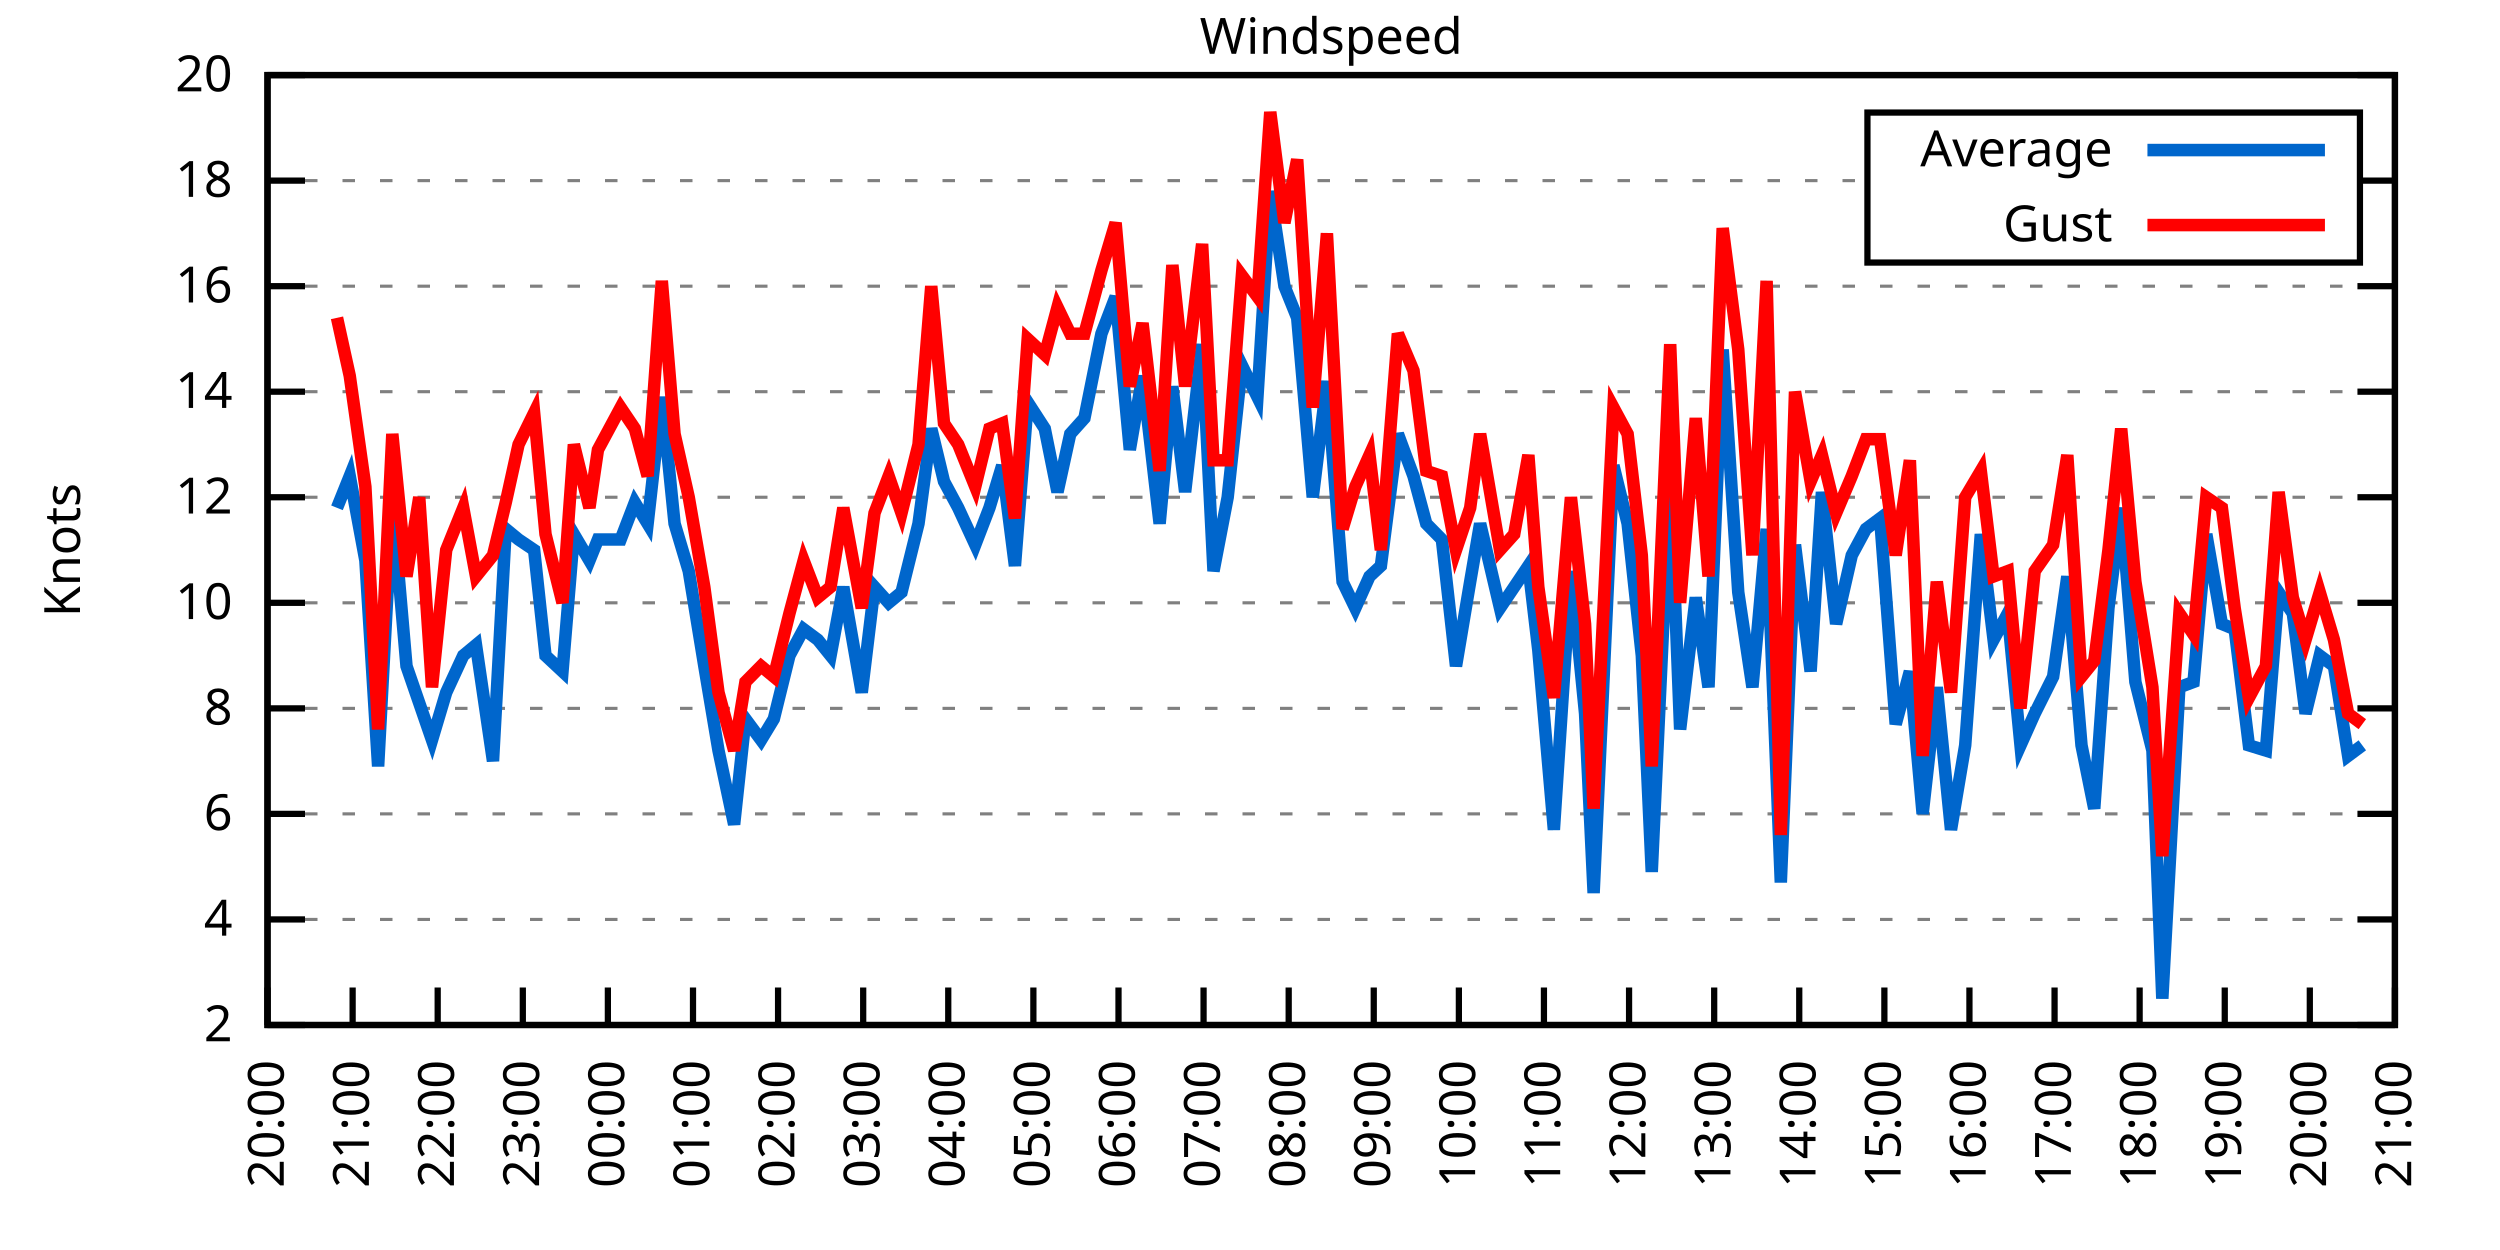
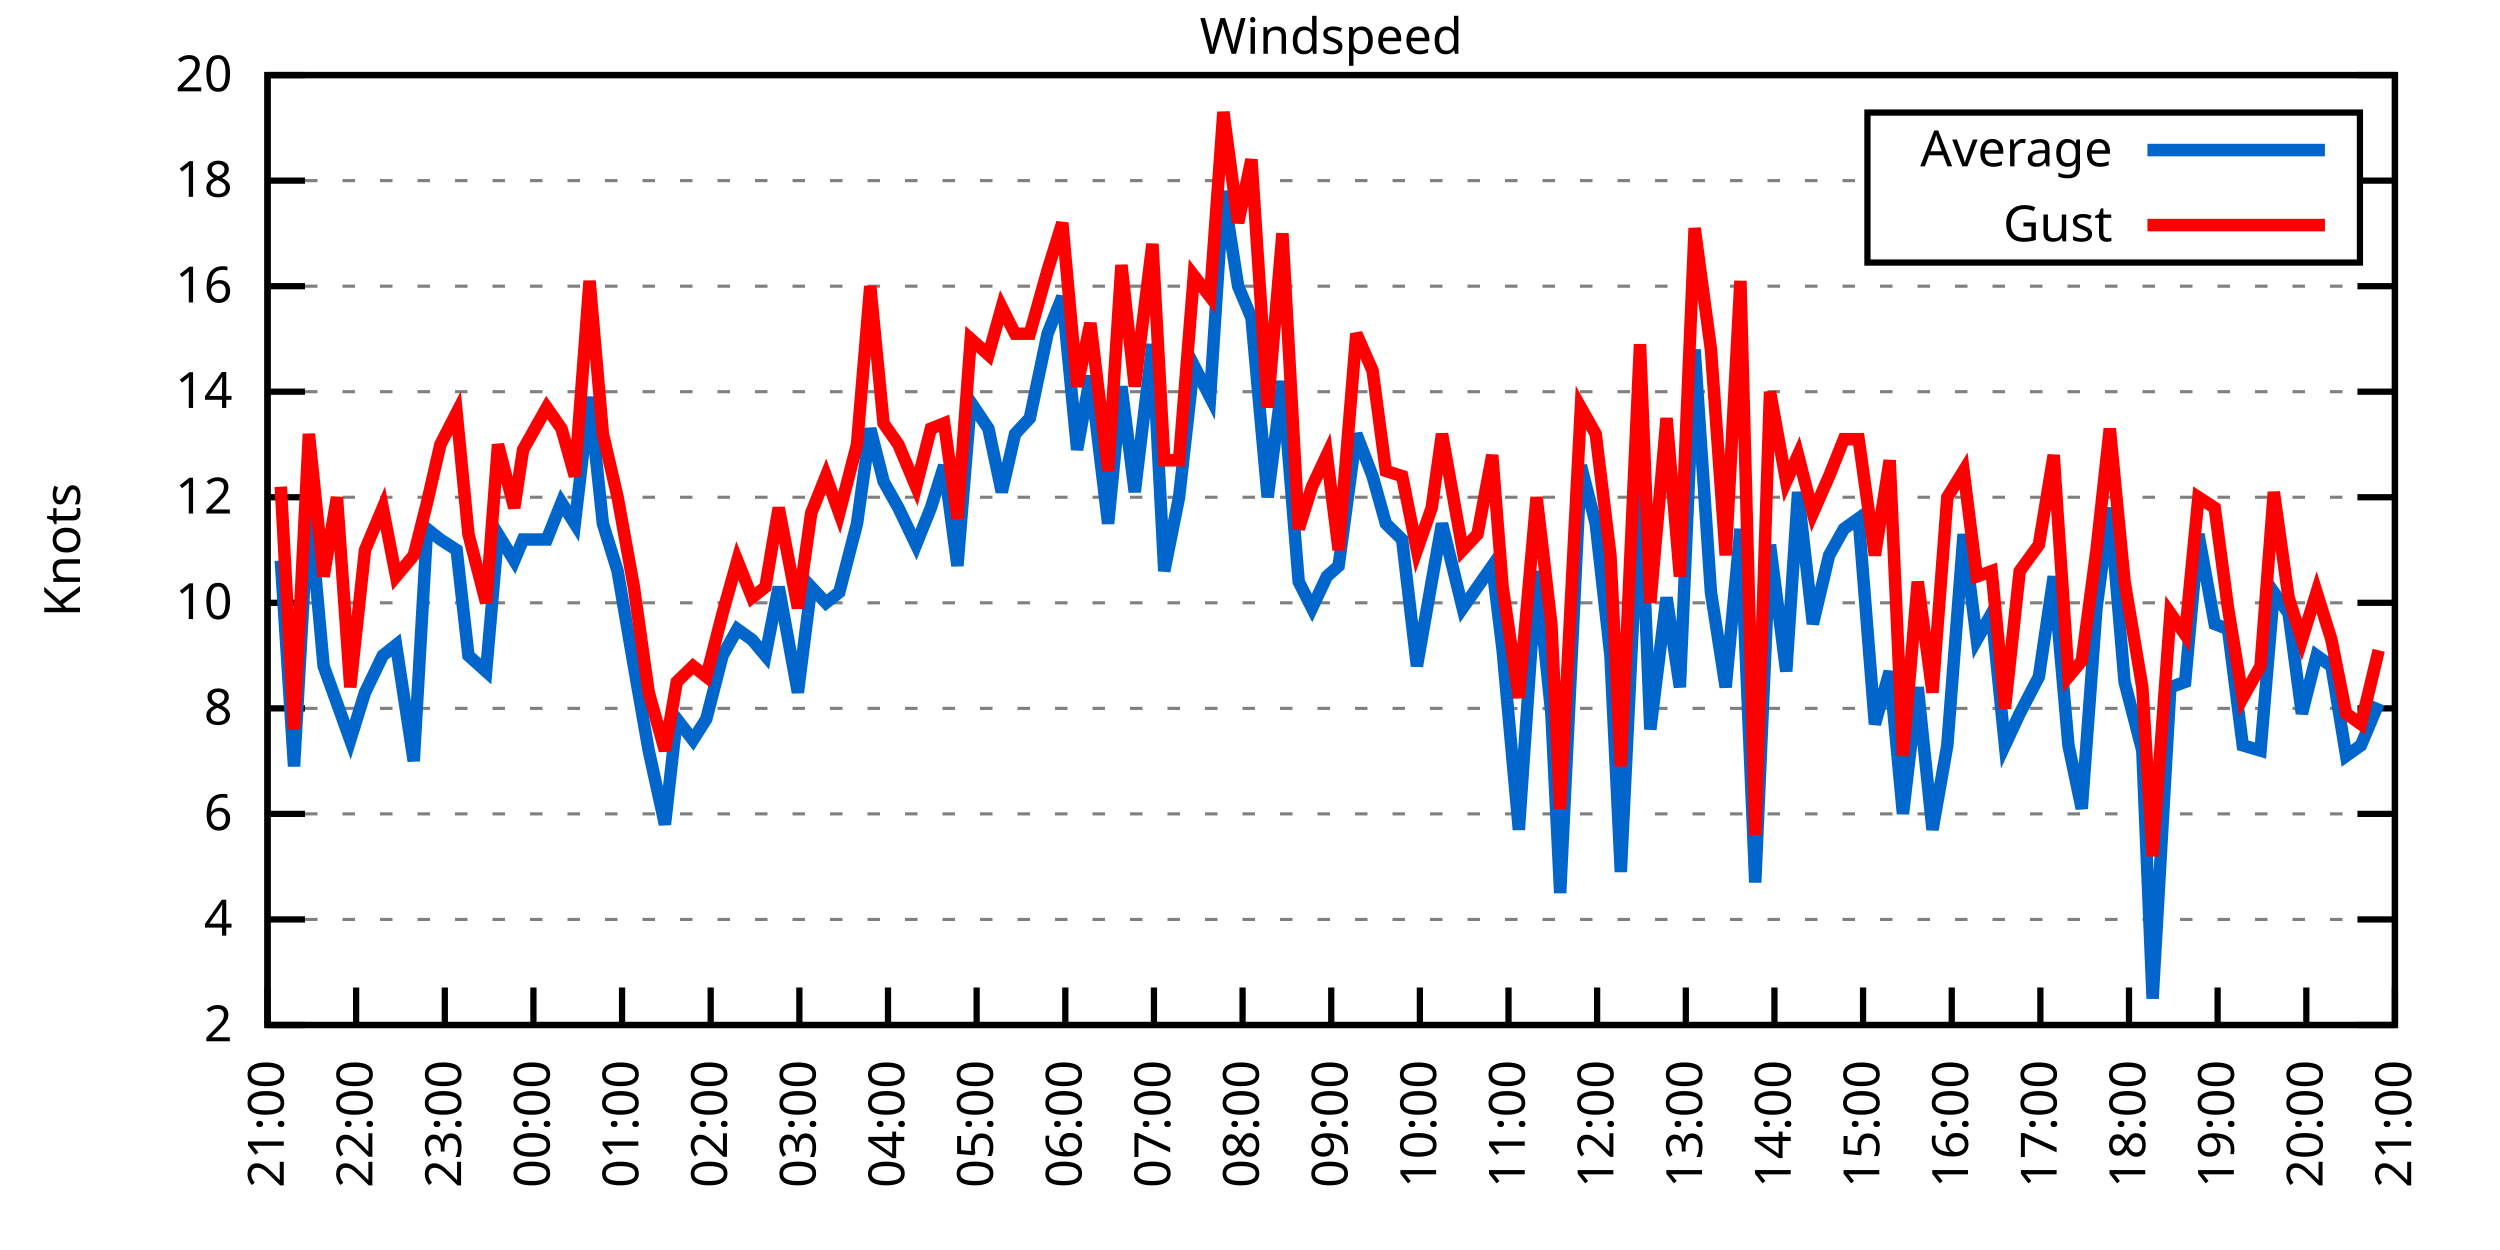
<svg xmlns="http://www.w3.org/2000/svg" xmlns:xlink="http://www.w3.org/1999/xlink" width="400" height="200" viewBox="0 0 400 200">
  <g id="gnuplot_canvas">
    <rect x="0" y="0" width="400" height="200" fill="none" />
    <defs>
      <circle id="gpDot" r="0.5" stroke-width="0.5" stroke="currentColor" />
      <path id="gpPt0" stroke-width="0.333" stroke="currentColor" d="M-1,0 h2 M0,-1 v2" />
      <path id="gpPt1" stroke-width="0.333" stroke="currentColor" d="M-1,-1 L1,1 M1,-1 L-1,1" />
      <path id="gpPt2" stroke-width="0.333" stroke="currentColor" d="M-1,0 L1,0 M0,-1 L0,1 M-1,-1 L1,1 M-1,1 L1,-1" />
      <rect id="gpPt3" stroke-width="0.333" stroke="currentColor" x="-1" y="-1" width="2" height="2" />
      <rect id="gpPt4" stroke-width="0.333" stroke="currentColor" fill="currentColor" x="-1" y="-1" width="2" height="2" />
      <circle id="gpPt5" stroke-width="0.333" stroke="currentColor" cx="0" cy="0" r="1" />
      <use xlink:href="#gpPt5" id="gpPt6" fill="currentColor" stroke="none" />
      <path id="gpPt7" stroke-width="0.333" stroke="currentColor" d="M0,-1.33 L-1.33,0.67 L1.33,0.67 z" />
      <use xlink:href="#gpPt7" id="gpPt8" fill="currentColor" stroke="none" />
      <use xlink:href="#gpPt7" id="gpPt9" stroke="currentColor" transform="rotate(180)" />
      <use xlink:href="#gpPt9" id="gpPt10" fill="currentColor" stroke="none" />
      <use xlink:href="#gpPt3" id="gpPt11" stroke="currentColor" transform="rotate(45)" />
      <use xlink:href="#gpPt11" id="gpPt12" fill="currentColor" stroke="none" />
      <path id="gpPt13" stroke-width="0.333" stroke="currentColor" d="M0,1.330 L1.265,0.411 L0.782,-1.067 L-0.782,-1.076 L-1.265,0.411 z" />
      <use xlink:href="#gpPt13" id="gpPt14" fill="currentColor" stroke="none" />
      <filter id="textbox" filterUnits="objectBoundingBox" x="0" y="0" height="1" width="1">
        <feFlood flood-color="white" flood-opacity="1" result="bgnd" />
        <feComposite in="SourceGraphic" in2="bgnd" operator="atop" />
      </filter>
      <filter id="greybox" filterUnits="objectBoundingBox" x="0" y="0" height="1" width="1">
        <feFlood flood-color="lightgrey" flood-opacity="1" result="grey" />
        <feComposite in="SourceGraphic" in2="grey" operator="atop" />
      </filter>
    </defs>
    <g fill="none" color="white" stroke="currentColor" stroke-width="1.00" stroke-linecap="butt" stroke-linejoin="miter">
</g>
    <g fill="none" color="black" stroke="currentColor" stroke-width="1.00" stroke-linecap="butt" stroke-linejoin="miter">
      <g stroke="none" shape-rendering="crispEdges">
        <polygon fill="rgb(255, 255, 255)" points="42.80,164.00 383.18,164.00 383.18,12.02 42.80,12.02 " />
      </g>
    </g>
    <g fill="none" color="black" stroke="currentColor" stroke-width="1.00" stroke-linecap="butt" stroke-linejoin="miter">
</g>
    <g fill="none" color="black" stroke="black" stroke-width="0.50" stroke-linecap="butt" stroke-linejoin="miter">
</g>
    <g fill="none" color="gray" stroke="currentColor" stroke-width="0.50" stroke-linecap="butt" stroke-linejoin="miter">
      <path stroke="gray" stroke-dasharray="2,4" class="gridline" d="M42.80,164.00 L383.19,164.00  " />
    </g>
    <g fill="none" color="gray" stroke="gray" stroke-width="1.00" stroke-linecap="butt" stroke-linejoin="miter">
</g>
    <g fill="none" color="black" stroke="currentColor" stroke-width="1.00" stroke-linecap="butt" stroke-linejoin="miter">
      <path stroke="black" d="M42.80,164.00 L48.80,164.00 M383.19,164.00 L377.19,164.00  " />
      <g transform="translate(37.20,166.60)" stroke="none" fill="black" font-family="Sans" font-size="8.00" text-anchor="end">
        <text>
          <tspan font-family="Sans"> 2</tspan>
        </text>
      </g>
    </g>
    <g fill="none" color="black" stroke="currentColor" stroke-width="1.00" stroke-linecap="butt" stroke-linejoin="miter">
</g>
    <g fill="none" color="black" stroke="black" stroke-width="0.50" stroke-linecap="butt" stroke-linejoin="miter">
</g>
    <g fill="none" color="gray" stroke="currentColor" stroke-width="0.50" stroke-linecap="butt" stroke-linejoin="miter">
      <path stroke="gray" stroke-dasharray="2,4" class="gridline" d="M42.80,147.11 L383.19,147.11  " />
    </g>
    <g fill="none" color="gray" stroke="gray" stroke-width="1.00" stroke-linecap="butt" stroke-linejoin="miter">
</g>
    <g fill="none" color="black" stroke="currentColor" stroke-width="1.00" stroke-linecap="butt" stroke-linejoin="miter">
      <path stroke="black" d="M42.80,147.11 L48.80,147.11 M383.19,147.11 L377.19,147.11  " />
      <g transform="translate(37.20,149.71)" stroke="none" fill="black" font-family="Sans" font-size="8.00" text-anchor="end">
        <text>
          <tspan font-family="Sans"> 4</tspan>
        </text>
      </g>
    </g>
    <g fill="none" color="black" stroke="currentColor" stroke-width="1.00" stroke-linecap="butt" stroke-linejoin="miter">
</g>
    <g fill="none" color="black" stroke="black" stroke-width="0.50" stroke-linecap="butt" stroke-linejoin="miter">
</g>
    <g fill="none" color="gray" stroke="currentColor" stroke-width="0.50" stroke-linecap="butt" stroke-linejoin="miter">
      <path stroke="gray" stroke-dasharray="2,4" class="gridline" d="M42.80,130.22 L383.19,130.22  " />
    </g>
    <g fill="none" color="gray" stroke="gray" stroke-width="1.00" stroke-linecap="butt" stroke-linejoin="miter">
</g>
    <g fill="none" color="black" stroke="currentColor" stroke-width="1.00" stroke-linecap="butt" stroke-linejoin="miter">
      <path stroke="black" d="M42.80,130.22 L48.80,130.22 M383.19,130.22 L377.19,130.22  " />
      <g transform="translate(37.20,132.82)" stroke="none" fill="black" font-family="Sans" font-size="8.00" text-anchor="end">
        <text>
          <tspan font-family="Sans"> 6</tspan>
        </text>
      </g>
    </g>
    <g fill="none" color="black" stroke="currentColor" stroke-width="1.00" stroke-linecap="butt" stroke-linejoin="miter">
</g>
    <g fill="none" color="black" stroke="black" stroke-width="0.50" stroke-linecap="butt" stroke-linejoin="miter">
</g>
    <g fill="none" color="gray" stroke="currentColor" stroke-width="0.50" stroke-linecap="butt" stroke-linejoin="miter">
      <path stroke="gray" stroke-dasharray="2,4" class="gridline" d="M42.80,113.34 L383.19,113.34  " />
    </g>
    <g fill="none" color="gray" stroke="gray" stroke-width="1.00" stroke-linecap="butt" stroke-linejoin="miter">
</g>
    <g fill="none" color="black" stroke="currentColor" stroke-width="1.00" stroke-linecap="butt" stroke-linejoin="miter">
      <path stroke="black" d="M42.80,113.34 L48.80,113.34 M383.19,113.34 L377.19,113.34  " />
      <g transform="translate(37.20,115.94)" stroke="none" fill="black" font-family="Sans" font-size="8.00" text-anchor="end">
        <text>
          <tspan font-family="Sans"> 8</tspan>
        </text>
      </g>
    </g>
    <g fill="none" color="black" stroke="currentColor" stroke-width="1.00" stroke-linecap="butt" stroke-linejoin="miter">
</g>
    <g fill="none" color="black" stroke="black" stroke-width="0.50" stroke-linecap="butt" stroke-linejoin="miter">
</g>
    <g fill="none" color="gray" stroke="currentColor" stroke-width="0.50" stroke-linecap="butt" stroke-linejoin="miter">
      <path stroke="gray" stroke-dasharray="2,4" class="gridline" d="M42.80,96.45 L383.19,96.45  " />
    </g>
    <g fill="none" color="gray" stroke="gray" stroke-width="1.00" stroke-linecap="butt" stroke-linejoin="miter">
</g>
    <g fill="none" color="black" stroke="currentColor" stroke-width="1.00" stroke-linecap="butt" stroke-linejoin="miter">
      <path stroke="black" d="M42.80,96.45 L48.80,96.45 M383.19,96.45 L377.19,96.45  " />
      <g transform="translate(37.20,99.05)" stroke="none" fill="black" font-family="Sans" font-size="8.00" text-anchor="end">
        <text>
          <tspan font-family="Sans"> 10</tspan>
        </text>
      </g>
    </g>
    <g fill="none" color="black" stroke="currentColor" stroke-width="1.00" stroke-linecap="butt" stroke-linejoin="miter">
</g>
    <g fill="none" color="black" stroke="black" stroke-width="0.50" stroke-linecap="butt" stroke-linejoin="miter">
</g>
    <g fill="none" color="gray" stroke="currentColor" stroke-width="0.50" stroke-linecap="butt" stroke-linejoin="miter">
      <path stroke="gray" stroke-dasharray="2,4" class="gridline" d="M42.80,79.56 L383.19,79.56  " />
    </g>
    <g fill="none" color="gray" stroke="gray" stroke-width="1.00" stroke-linecap="butt" stroke-linejoin="miter">
</g>
    <g fill="none" color="black" stroke="currentColor" stroke-width="1.00" stroke-linecap="butt" stroke-linejoin="miter">
      <path stroke="black" d="M42.80,79.56 L48.80,79.56 M383.19,79.56 L377.19,79.56  " />
      <g transform="translate(37.20,82.16)" stroke="none" fill="black" font-family="Sans" font-size="8.00" text-anchor="end">
        <text>
          <tspan font-family="Sans"> 12</tspan>
        </text>
      </g>
    </g>
    <g fill="none" color="black" stroke="currentColor" stroke-width="1.00" stroke-linecap="butt" stroke-linejoin="miter">
</g>
    <g fill="none" color="black" stroke="black" stroke-width="0.50" stroke-linecap="butt" stroke-linejoin="miter">
</g>
    <g fill="none" color="gray" stroke="currentColor" stroke-width="0.50" stroke-linecap="butt" stroke-linejoin="miter">
      <path stroke="gray" stroke-dasharray="2,4" class="gridline" d="M42.80,62.67 L383.19,62.67  " />
    </g>
    <g fill="none" color="gray" stroke="gray" stroke-width="1.00" stroke-linecap="butt" stroke-linejoin="miter">
</g>
    <g fill="none" color="black" stroke="currentColor" stroke-width="1.00" stroke-linecap="butt" stroke-linejoin="miter">
      <path stroke="black" d="M42.80,62.67 L48.80,62.67 M383.19,62.67 L377.19,62.67  " />
      <g transform="translate(37.20,65.27)" stroke="none" fill="black" font-family="Sans" font-size="8.00" text-anchor="end">
        <text>
          <tspan font-family="Sans"> 14</tspan>
        </text>
      </g>
    </g>
    <g fill="none" color="black" stroke="currentColor" stroke-width="1.00" stroke-linecap="butt" stroke-linejoin="miter">
</g>
    <g fill="none" color="black" stroke="black" stroke-width="0.50" stroke-linecap="butt" stroke-linejoin="miter">
</g>
    <g fill="none" color="gray" stroke="currentColor" stroke-width="0.50" stroke-linecap="butt" stroke-linejoin="miter">
      <path stroke="gray" stroke-dasharray="2,4" class="gridline" d="M42.80,45.79 L383.19,45.79  " />
    </g>
    <g fill="none" color="gray" stroke="gray" stroke-width="1.00" stroke-linecap="butt" stroke-linejoin="miter">
</g>
    <g fill="none" color="black" stroke="currentColor" stroke-width="1.00" stroke-linecap="butt" stroke-linejoin="miter">
      <path stroke="black" d="M42.80,45.79 L48.80,45.79 M383.19,45.79 L377.19,45.79  " />
      <g transform="translate(37.20,48.39)" stroke="none" fill="black" font-family="Sans" font-size="8.00" text-anchor="end">
        <text>
          <tspan font-family="Sans"> 16</tspan>
        </text>
      </g>
    </g>
    <g fill="none" color="black" stroke="currentColor" stroke-width="1.00" stroke-linecap="butt" stroke-linejoin="miter">
</g>
    <g fill="none" color="black" stroke="black" stroke-width="0.50" stroke-linecap="butt" stroke-linejoin="miter">
</g>
    <g fill="none" color="gray" stroke="currentColor" stroke-width="0.50" stroke-linecap="butt" stroke-linejoin="miter">
      <path stroke="gray" stroke-dasharray="2,4" class="gridline" d="M42.80,28.90 L298.79,28.90 M377.59,28.90 L383.19,28.90  " />
    </g>
    <g fill="none" color="gray" stroke="gray" stroke-width="1.00" stroke-linecap="butt" stroke-linejoin="miter">
</g>
    <g fill="none" color="black" stroke="currentColor" stroke-width="1.00" stroke-linecap="butt" stroke-linejoin="miter">
      <path stroke="black" d="M42.80,28.90 L48.80,28.90 M383.19,28.90 L377.19,28.90  " />
      <g transform="translate(37.20,31.50)" stroke="none" fill="black" font-family="Sans" font-size="8.00" text-anchor="end">
        <text>
          <tspan font-family="Sans"> 18</tspan>
        </text>
      </g>
    </g>
    <g fill="none" color="black" stroke="currentColor" stroke-width="1.00" stroke-linecap="butt" stroke-linejoin="miter">
</g>
    <g fill="none" color="black" stroke="black" stroke-width="0.50" stroke-linecap="butt" stroke-linejoin="miter">
</g>
    <g fill="none" color="gray" stroke="currentColor" stroke-width="0.50" stroke-linecap="butt" stroke-linejoin="miter">
      <path stroke="gray" stroke-dasharray="2,4" class="gridline" d="M42.80,12.01 L383.19,12.01  " />
    </g>
    <g fill="none" color="gray" stroke="gray" stroke-width="1.00" stroke-linecap="butt" stroke-linejoin="miter">
</g>
    <g fill="none" color="black" stroke="currentColor" stroke-width="1.00" stroke-linecap="butt" stroke-linejoin="miter">
      <path stroke="black" d="M42.80,12.01 L48.80,12.01 M383.19,12.01 L377.19,12.01  " />
      <g transform="translate(37.20,14.61)" stroke="none" fill="black" font-family="Sans" font-size="8.00" text-anchor="end">
        <text>
          <tspan font-family="Sans"> 20</tspan>
        </text>
      </g>
    </g>
    <g fill="none" color="black" stroke="currentColor" stroke-width="1.00" stroke-linecap="butt" stroke-linejoin="miter">
      <path stroke="black" d="M42.80,164.00 L42.80,158.00  " />
      <g transform="translate(45.40,169.60) rotate(270.00)" stroke="none" fill="black" font-family="Sans" font-size="8.00" text-anchor="end">
        <text>
-           <tspan font-family="Sans">20:00</tspan>
-         </text>
-       </g>
-     </g>
-     <g fill="none" color="black" stroke="currentColor" stroke-width="1.00" stroke-linecap="butt" stroke-linejoin="miter">
-       <path stroke="black" d="M56.42,164.00 L56.42,158.00  " />
-       <g transform="translate(59.02,169.60) rotate(270.00)" stroke="none" fill="black" font-family="Sans" font-size="8.00" text-anchor="end">
-         <text>
          <tspan font-family="Sans">21:00</tspan>
        </text>
      </g>
    </g>
    <g fill="none" color="black" stroke="currentColor" stroke-width="1.00" stroke-linecap="butt" stroke-linejoin="miter">
-       <path stroke="black" d="M70.03,164.00 L70.03,158.00  " />
-       <g transform="translate(72.63,169.60) rotate(270.00)" stroke="none" fill="black" font-family="Sans" font-size="8.00" text-anchor="end">
+       <path stroke="black" d="M56.98,164.00 L56.98,158.00  " />
+       <g transform="translate(59.58,169.60) rotate(270.00)" stroke="none" fill="black" font-family="Sans" font-size="8.00" text-anchor="end">
        <text>
          <tspan font-family="Sans">22:00</tspan>
        </text>
      </g>
    </g>
    <g fill="none" color="black" stroke="currentColor" stroke-width="1.00" stroke-linecap="butt" stroke-linejoin="miter">
-       <path stroke="black" d="M83.65,164.00 L83.65,158.00  " />
-       <g transform="translate(86.25,169.60) rotate(270.00)" stroke="none" fill="black" font-family="Sans" font-size="8.00" text-anchor="end">
+       <path stroke="black" d="M71.17,164.00 L71.17,158.00  " />
+       <g transform="translate(73.77,169.60) rotate(270.00)" stroke="none" fill="black" font-family="Sans" font-size="8.00" text-anchor="end">
        <text>
          <tspan font-family="Sans">23:00</tspan>
        </text>
      </g>
    </g>
    <g fill="none" color="black" stroke="currentColor" stroke-width="1.00" stroke-linecap="butt" stroke-linejoin="miter">
-       <path stroke="black" d="M97.26,164.00 L97.26,158.00  " />
-       <g transform="translate(99.86,169.60) rotate(270.00)" stroke="none" fill="black" font-family="Sans" font-size="8.00" text-anchor="end">
+       <path stroke="black" d="M85.35,164.00 L85.35,158.00  " />
+       <g transform="translate(87.95,169.60) rotate(270.00)" stroke="none" fill="black" font-family="Sans" font-size="8.00" text-anchor="end">
        <text>
          <tspan font-family="Sans">00:00</tspan>
        </text>
      </g>
    </g>
    <g fill="none" color="black" stroke="currentColor" stroke-width="1.00" stroke-linecap="butt" stroke-linejoin="miter">
-       <path stroke="black" d="M110.88,164.00 L110.88,158.00  " />
-       <g transform="translate(113.48,169.60) rotate(270.00)" stroke="none" fill="black" font-family="Sans" font-size="8.00" text-anchor="end">
+       <path stroke="black" d="M99.53,164.00 L99.53,158.00  " />
+       <g transform="translate(102.13,169.60) rotate(270.00)" stroke="none" fill="black" font-family="Sans" font-size="8.00" text-anchor="end">
        <text>
          <tspan font-family="Sans">01:00</tspan>
        </text>
      </g>
    </g>
    <g fill="none" color="black" stroke="currentColor" stroke-width="1.00" stroke-linecap="butt" stroke-linejoin="miter">
-       <path stroke="black" d="M124.49,164.00 L124.49,158.00  " />
-       <g transform="translate(127.09,169.60) rotate(270.00)" stroke="none" fill="black" font-family="Sans" font-size="8.00" text-anchor="end">
+       <path stroke="black" d="M113.71,164.00 L113.71,158.00  " />
+       <g transform="translate(116.31,169.60) rotate(270.00)" stroke="none" fill="black" font-family="Sans" font-size="8.00" text-anchor="end">
        <text>
          <tspan font-family="Sans">02:00</tspan>
        </text>
      </g>
    </g>
    <g fill="none" color="black" stroke="currentColor" stroke-width="1.00" stroke-linecap="butt" stroke-linejoin="miter">
-       <path stroke="black" d="M138.11,164.00 L138.11,158.00  " />
-       <g transform="translate(140.71,169.60) rotate(270.00)" stroke="none" fill="black" font-family="Sans" font-size="8.00" text-anchor="end">
+       <path stroke="black" d="M127.90,164.00 L127.90,158.00  " />
+       <g transform="translate(130.50,169.60) rotate(270.00)" stroke="none" fill="black" font-family="Sans" font-size="8.00" text-anchor="end">
        <text>
          <tspan font-family="Sans">03:00</tspan>
        </text>
      </g>
    </g>
    <g fill="none" color="black" stroke="currentColor" stroke-width="1.00" stroke-linecap="butt" stroke-linejoin="miter">
-       <path stroke="black" d="M151.72,164.00 L151.72,158.00  " />
-       <g transform="translate(154.32,169.60) rotate(270.00)" stroke="none" fill="black" font-family="Sans" font-size="8.00" text-anchor="end">
+       <path stroke="black" d="M142.08,164.00 L142.08,158.00  " />
+       <g transform="translate(144.68,169.60) rotate(270.00)" stroke="none" fill="black" font-family="Sans" font-size="8.00" text-anchor="end">
        <text>
          <tspan font-family="Sans">04:00</tspan>
        </text>
      </g>
    </g>
    <g fill="none" color="black" stroke="currentColor" stroke-width="1.00" stroke-linecap="butt" stroke-linejoin="miter">
-       <path stroke="black" d="M165.34,164.00 L165.34,158.00  " />
-       <g transform="translate(167.94,169.60) rotate(270.00)" stroke="none" fill="black" font-family="Sans" font-size="8.00" text-anchor="end">
+       <path stroke="black" d="M156.26,164.00 L156.26,158.00  " />
+       <g transform="translate(158.86,169.60) rotate(270.00)" stroke="none" fill="black" font-family="Sans" font-size="8.00" text-anchor="end">
        <text>
          <tspan font-family="Sans">05:00</tspan>
        </text>
      </g>
    </g>
    <g fill="none" color="black" stroke="currentColor" stroke-width="1.00" stroke-linecap="butt" stroke-linejoin="miter">
-       <path stroke="black" d="M178.96,164.00 L178.96,158.00  " />
-       <g transform="translate(181.56,169.60) rotate(270.00)" stroke="none" fill="black" font-family="Sans" font-size="8.00" text-anchor="end">
+       <path stroke="black" d="M170.45,164.00 L170.45,158.00  " />
+       <g transform="translate(173.05,169.60) rotate(270.00)" stroke="none" fill="black" font-family="Sans" font-size="8.00" text-anchor="end">
        <text>
          <tspan font-family="Sans">06:00</tspan>
        </text>
      </g>
    </g>
    <g fill="none" color="black" stroke="currentColor" stroke-width="1.00" stroke-linecap="butt" stroke-linejoin="miter">
-       <path stroke="black" d="M192.57,164.00 L192.57,158.00  " />
-       <g transform="translate(195.17,169.60) rotate(270.00)" stroke="none" fill="black" font-family="Sans" font-size="8.00" text-anchor="end">
+       <path stroke="black" d="M184.63,164.00 L184.63,158.00  " />
+       <g transform="translate(187.23,169.60) rotate(270.00)" stroke="none" fill="black" font-family="Sans" font-size="8.00" text-anchor="end">
        <text>
          <tspan font-family="Sans">07:00</tspan>
        </text>
      </g>
    </g>
    <g fill="none" color="black" stroke="currentColor" stroke-width="1.00" stroke-linecap="butt" stroke-linejoin="miter">
-       <path stroke="black" d="M206.19,164.00 L206.19,158.00  " />
-       <g transform="translate(208.79,169.60) rotate(270.00)" stroke="none" fill="black" font-family="Sans" font-size="8.00" text-anchor="end">
+       <path stroke="black" d="M198.81,164.00 L198.81,158.00  " />
+       <g transform="translate(201.41,169.60) rotate(270.00)" stroke="none" fill="black" font-family="Sans" font-size="8.00" text-anchor="end">
        <text>
          <tspan font-family="Sans">08:00</tspan>
        </text>
      </g>
    </g>
    <g fill="none" color="black" stroke="currentColor" stroke-width="1.00" stroke-linecap="butt" stroke-linejoin="miter">
-       <path stroke="black" d="M219.80,164.00 L219.80,158.00  " />
-       <g transform="translate(222.40,169.60) rotate(270.00)" stroke="none" fill="black" font-family="Sans" font-size="8.00" text-anchor="end">
+       <path stroke="black" d="M213.00,164.00 L213.00,158.00  " />
+       <g transform="translate(215.60,169.60) rotate(270.00)" stroke="none" fill="black" font-family="Sans" font-size="8.00" text-anchor="end">
        <text>
          <tspan font-family="Sans">09:00</tspan>
        </text>
      </g>
    </g>
    <g fill="none" color="black" stroke="currentColor" stroke-width="1.00" stroke-linecap="butt" stroke-linejoin="miter">
-       <path stroke="black" d="M233.42,164.00 L233.42,158.00  " />
-       <g transform="translate(236.02,169.60) rotate(270.00)" stroke="none" fill="black" font-family="Sans" font-size="8.00" text-anchor="end">
+       <path stroke="black" d="M227.18,164.00 L227.18,158.00  " />
+       <g transform="translate(229.78,169.60) rotate(270.00)" stroke="none" fill="black" font-family="Sans" font-size="8.00" text-anchor="end">
        <text>
          <tspan font-family="Sans">10:00</tspan>
        </text>
      </g>
    </g>
    <g fill="none" color="black" stroke="currentColor" stroke-width="1.00" stroke-linecap="butt" stroke-linejoin="miter">
-       <path stroke="black" d="M247.03,164.00 L247.03,158.00  " />
-       <g transform="translate(249.63,169.60) rotate(270.00)" stroke="none" fill="black" font-family="Sans" font-size="8.00" text-anchor="end">
+       <path stroke="black" d="M241.36,164.00 L241.36,158.00  " />
+       <g transform="translate(243.96,169.60) rotate(270.00)" stroke="none" fill="black" font-family="Sans" font-size="8.00" text-anchor="end">
        <text>
          <tspan font-family="Sans">11:00</tspan>
        </text>
      </g>
    </g>
    <g fill="none" color="black" stroke="currentColor" stroke-width="1.00" stroke-linecap="butt" stroke-linejoin="miter">
-       <path stroke="black" d="M260.65,164.00 L260.65,158.00  " />
-       <g transform="translate(263.25,169.60) rotate(270.00)" stroke="none" fill="black" font-family="Sans" font-size="8.00" text-anchor="end">
+       <path stroke="black" d="M255.54,164.00 L255.54,158.00  " />
+       <g transform="translate(258.14,169.60) rotate(270.00)" stroke="none" fill="black" font-family="Sans" font-size="8.00" text-anchor="end">
        <text>
          <tspan font-family="Sans">12:00</tspan>
        </text>
      </g>
    </g>
    <g fill="none" color="black" stroke="currentColor" stroke-width="1.00" stroke-linecap="butt" stroke-linejoin="miter">
-       <path stroke="black" d="M274.27,164.00 L274.27,158.00  " />
-       <g transform="translate(276.87,169.60) rotate(270.00)" stroke="none" fill="black" font-family="Sans" font-size="8.00" text-anchor="end">
+       <path stroke="black" d="M269.73,164.00 L269.73,158.00  " />
+       <g transform="translate(272.33,169.60) rotate(270.00)" stroke="none" fill="black" font-family="Sans" font-size="8.00" text-anchor="end">
        <text>
          <tspan font-family="Sans">13:00</tspan>
        </text>
      </g>
    </g>
    <g fill="none" color="black" stroke="currentColor" stroke-width="1.00" stroke-linecap="butt" stroke-linejoin="miter">
-       <path stroke="black" d="M287.88,164.00 L287.88,158.00  " />
-       <g transform="translate(290.48,169.60) rotate(270.00)" stroke="none" fill="black" font-family="Sans" font-size="8.00" text-anchor="end">
+       <path stroke="black" d="M283.91,164.00 L283.91,158.00  " />
+       <g transform="translate(286.51,169.60) rotate(270.00)" stroke="none" fill="black" font-family="Sans" font-size="8.00" text-anchor="end">
        <text>
          <tspan font-family="Sans">14:00</tspan>
        </text>
      </g>
    </g>
    <g fill="none" color="black" stroke="currentColor" stroke-width="1.00" stroke-linecap="butt" stroke-linejoin="miter">
-       <path stroke="black" d="M301.50,164.00 L301.50,158.00  " />
-       <g transform="translate(304.10,169.60) rotate(270.00)" stroke="none" fill="black" font-family="Sans" font-size="8.00" text-anchor="end">
+       <path stroke="black" d="M298.09,164.00 L298.09,158.00  " />
+       <g transform="translate(300.69,169.60) rotate(270.00)" stroke="none" fill="black" font-family="Sans" font-size="8.00" text-anchor="end">
        <text>
          <tspan font-family="Sans">15:00</tspan>
        </text>
      </g>
    </g>
    <g fill="none" color="black" stroke="currentColor" stroke-width="1.00" stroke-linecap="butt" stroke-linejoin="miter">
-       <path stroke="black" d="M315.11,164.00 L315.11,158.00  " />
-       <g transform="translate(317.71,169.60) rotate(270.00)" stroke="none" fill="black" font-family="Sans" font-size="8.00" text-anchor="end">
+       <path stroke="black" d="M312.28,164.00 L312.28,158.00  " />
+       <g transform="translate(314.88,169.60) rotate(270.00)" stroke="none" fill="black" font-family="Sans" font-size="8.00" text-anchor="end">
        <text>
          <tspan font-family="Sans">16:00</tspan>
        </text>
      </g>
    </g>
    <g fill="none" color="black" stroke="currentColor" stroke-width="1.00" stroke-linecap="butt" stroke-linejoin="miter">
-       <path stroke="black" d="M328.73,164.00 L328.73,158.00  " />
-       <g transform="translate(331.33,169.60) rotate(270.00)" stroke="none" fill="black" font-family="Sans" font-size="8.00" text-anchor="end">
+       <path stroke="black" d="M326.46,164.00 L326.46,158.00  " />
+       <g transform="translate(329.06,169.60) rotate(270.00)" stroke="none" fill="black" font-family="Sans" font-size="8.00" text-anchor="end">
        <text>
          <tspan font-family="Sans">17:00</tspan>
        </text>
      </g>
    </g>
    <g fill="none" color="black" stroke="currentColor" stroke-width="1.00" stroke-linecap="butt" stroke-linejoin="miter">
-       <path stroke="black" d="M342.34,164.00 L342.34,158.00  " />
-       <g transform="translate(344.94,169.60) rotate(270.00)" stroke="none" fill="black" font-family="Sans" font-size="8.00" text-anchor="end">
+       <path stroke="black" d="M340.64,164.00 L340.64,158.00  " />
+       <g transform="translate(343.24,169.60) rotate(270.00)" stroke="none" fill="black" font-family="Sans" font-size="8.00" text-anchor="end">
        <text>
          <tspan font-family="Sans">18:00</tspan>
        </text>
      </g>
    </g>
    <g fill="none" color="black" stroke="currentColor" stroke-width="1.00" stroke-linecap="butt" stroke-linejoin="miter">
-       <path stroke="black" d="M355.96,164.00 L355.96,158.00  " />
-       <g transform="translate(358.56,169.60) rotate(270.00)" stroke="none" fill="black" font-family="Sans" font-size="8.00" text-anchor="end">
+       <path stroke="black" d="M354.82,164.00 L354.82,158.00  " />
+       <g transform="translate(357.42,169.60) rotate(270.00)" stroke="none" fill="black" font-family="Sans" font-size="8.00" text-anchor="end">
        <text>
          <tspan font-family="Sans">19:00</tspan>
        </text>
      </g>
    </g>
    <g fill="none" color="black" stroke="currentColor" stroke-width="1.00" stroke-linecap="butt" stroke-linejoin="miter">
-       <path stroke="black" d="M369.57,164.00 L369.57,158.00  " />
-       <g transform="translate(372.17,169.60) rotate(270.00)" stroke="none" fill="black" font-family="Sans" font-size="8.00" text-anchor="end">
+       <path stroke="black" d="M369.01,164.00 L369.01,158.00  " />
+       <g transform="translate(371.61,169.60) rotate(270.00)" stroke="none" fill="black" font-family="Sans" font-size="8.00" text-anchor="end">
        <text>
          <tspan font-family="Sans">20:00</tspan>
        </text>
      </g>
    </g>
    <g fill="none" color="black" stroke="currentColor" stroke-width="1.00" stroke-linecap="butt" stroke-linejoin="miter">
      <path stroke="black" d="M383.19,164.00 L383.19,158.00  " />
      <g transform="translate(385.79,169.60) rotate(270.00)" stroke="none" fill="black" font-family="Sans" font-size="8.00" text-anchor="end">
        <text>
          <tspan font-family="Sans">21:00</tspan>
        </text>
      </g>
    </g>
    <g fill="none" color="black" stroke="currentColor" stroke-width="1.00" stroke-linecap="butt" stroke-linejoin="miter">
</g>
    <g fill="none" color="black" stroke="currentColor" stroke-width="1.00" stroke-linecap="butt" stroke-linejoin="miter">
      <path stroke="black" d="M42.80,12.01 L42.80,164.00 L383.19,164.00 L383.19,12.01 L42.80,12.01 Z  " />
    </g>
    <g fill="none" color="black" stroke="currentColor" stroke-width="1.00" stroke-linecap="butt" stroke-linejoin="miter">
</g>
    <g fill="none" color="black" stroke="currentColor" stroke-width="1.00" stroke-linecap="butt" stroke-linejoin="miter">
      <path stroke="black" d="M298.79,42.01 L298.79,18.01 L377.59,18.01 L377.59,42.01 L298.79,42.01 Z  " />
    </g>
    <g id="Windspeed_plot_1">
      <g fill="none" color="white" stroke="black" stroke-width="2.00" stroke-linecap="butt" stroke-linejoin="miter">
</g>
      <g fill="none" color="black" stroke="currentColor" stroke-width="2.00" stroke-linecap="butt" stroke-linejoin="miter">
        <g transform="translate(337.99,26.61)" stroke="none" fill="black" font-family="Sans" font-size="8.00" text-anchor="end">
          <text>
            <tspan font-family="Sans">Average</tspan>
          </text>
        </g>
      </g>
      <g fill="none" color="black" stroke="currentColor" stroke-width="2.00" stroke-linecap="butt" stroke-linejoin="miter">
-         <path stroke="rgb(  0, 102, 204)" d="M343.59,24.01 L371.99,24.01 M53.92,81.25 L55.96,76.18 L58.46,89.69 L60.50,122.62 L62.77,80.41 L65.04,106.58   L67.08,112.49 L69.12,118.40 L71.39,110.80 L74.12,104.89 L76.16,103.20 L78.88,121.78 L80.92,84.63 L82.97,86.32   L85.46,88.00 L87.28,104.89 L90.00,107.43 L91.82,85.47 L94.31,89.69 L95.67,86.32 L99.30,86.32 L101.57,80.41   L103.62,83.78 L105.89,63.52 L107.93,83.78 L110.20,91.38 L112.69,106.58 L114.96,120.09 L117.46,131.91 L119.27,115.03   L121.77,118.40 L123.81,115.03 L126.31,104.89 L128.58,100.67 L130.85,102.36 L132.89,104.89 L134.93,93.92 L137.88,110.80   L139.92,93.92 L142.19,96.45 L144.24,94.76 L146.96,83.78 L149.00,68.58 L151.04,77.03 L153.31,81.25 L156.04,87.16   L158.31,81.25 L160.35,74.49 L162.39,90.54 L164.43,64.36 L167.16,68.58 L169.20,78.72 L171.24,69.43 L173.51,66.90   L176.23,53.39 L178.50,47.47 L180.77,71.96 L182.81,60.14 L185.54,83.78 L187.58,61.83 L189.62,78.72 L192.34,55.07   L194.16,91.38 L196.43,79.56 L198.70,58.45 L201.19,63.52 L203.24,30.59 L205.51,45.79 L207.55,50.85 L210.04,79.56   L212.31,60.98 L214.81,93.07 L216.85,97.29 L219.12,92.23 L220.94,90.54 L223.66,69.43 L226.16,76.18 L228.20,83.78   L230.70,86.32 L232.96,106.58 L235.23,93.07 L236.82,83.78 L240.00,97.29 L242.27,93.92 L244.54,90.54 L246.13,104.05   L248.62,132.76 L251.35,91.38 L253.61,114.18 L254.98,142.89 L258.15,74.49 L260.42,83.78 L262.69,104.89 L264.28,139.51   L267.23,76.18 L268.82,116.71 L271.32,95.60 L273.36,109.96 L275.63,55.92 L278.12,94.76 L280.39,109.96 L282.66,84.63   L284.93,141.20 L287.20,87.16 L289.70,107.43 L291.51,78.72 L293.78,99.83 L296.28,88.85 L298.55,84.63 L300.82,82.94   L303.31,115.87 L305.58,107.43 L307.62,130.22 L309.89,109.96 L312.16,132.76 L314.43,119.25 L316.93,85.47 L318.97,102.36   L321.24,98.14 L323.28,119.25 L325.55,114.18 L328.50,108.27 L330.77,92.23 L333.04,119.25 L335.08,129.38 L337.35,97.29   L339.39,81.25 L341.66,109.11 L344.39,120.09 L345.97,159.78 L348.70,109.96 L350.97,109.11 L353.01,85.47 L355.50,99.83   L357.55,100.67 L359.82,119.25 L362.54,120.09 L364.58,94.76 L366.85,98.14 L368.89,114.18 L371.16,104.89 L373.43,106.58   L375.70,120.94 L377.97,119.25  " />
+         <path stroke="rgb(  0, 102, 204)" d="M343.59,24.01 L371.99,24.01 M44.93,89.69 L47.05,122.62 L49.42,80.41 L51.78,106.58 L53.91,112.49 L56.04,118.40   L58.40,110.80 L61.24,104.89 L63.37,103.20 L66.20,121.78 L68.33,84.63 L70.46,86.32 L73.06,88.00 L74.95,104.89   L77.78,107.43 L79.68,85.47 L82.28,89.69 L83.69,86.32 L87.48,86.32 L89.84,80.41 L91.97,83.78 L94.33,63.52   L96.46,83.78 L98.82,91.38 L101.42,106.58 L103.79,120.09 L106.39,131.91 L108.28,115.03 L110.88,118.40 L113.01,115.03   L115.61,104.89 L117.97,100.67 L120.33,102.36 L122.46,104.89 L124.59,93.92 L127.66,110.80 L129.79,93.92 L132.15,96.45   L134.28,94.76 L137.12,83.78 L139.24,68.58 L141.37,77.03 L143.74,81.25 L146.57,87.16 L148.94,81.25 L151.06,74.49   L153.19,90.54 L155.32,64.36 L158.15,68.58 L160.28,78.72 L162.41,69.43 L164.77,66.90 L167.61,53.39 L169.97,47.47   L172.34,71.96 L174.46,60.14 L177.30,83.78 L179.43,61.83 L181.56,78.72 L184.39,55.07 L186.28,91.38 L188.65,79.56   L191.01,58.45 L193.61,63.52 L195.74,30.59 L198.10,45.79 L200.23,50.85 L202.83,79.56 L205.19,60.98 L207.79,93.07   L209.92,97.29 L212.29,92.23 L214.18,90.54 L217.01,69.43 L219.61,76.18 L221.74,83.78 L224.34,86.32 L226.71,106.58   L229.07,93.07 L230.72,83.78 L234.03,97.29 L236.40,93.92 L238.76,90.54 L240.42,104.05 L243.02,132.76 L245.85,91.38   L248.22,114.18 L249.63,142.89 L252.94,74.49 L255.31,83.78 L257.67,104.89 L259.33,139.51 L262.40,76.18 L264.05,116.71   L266.65,95.60 L268.78,109.96 L271.14,55.92 L273.75,94.76 L276.11,109.96 L278.47,84.63 L280.84,141.20 L283.20,87.16   L285.80,107.43 L287.69,78.72 L290.06,99.83 L292.66,88.85 L295.02,84.63 L297.38,82.94 L299.98,115.87 L302.35,107.43   L304.47,130.22 L306.84,109.96 L309.20,132.76 L311.57,119.25 L314.17,85.47 L316.29,102.36 L318.66,98.14 L320.79,119.25   L323.15,114.18 L326.22,108.27 L328.59,92.23 L330.95,119.25 L333.08,129.38 L335.44,97.29 L337.57,81.25 L339.93,109.11   L342.77,120.09 L344.42,159.78 L347.26,109.96 L349.62,109.11 L351.75,85.47 L354.35,99.83 L356.48,100.67 L358.84,119.25   L361.68,120.09 L363.81,94.76 L366.17,98.14 L368.30,114.18 L370.66,104.89 L373.03,106.58 L375.39,120.94 L377.75,119.25   L380.59,112.49  " />
      </g>
    </g>
    <g id="Windspeed_plot_2">
      <g fill="none" color="black" stroke="currentColor" stroke-width="2.00" stroke-linecap="butt" stroke-linejoin="miter">
        <g transform="translate(337.99,38.61)" stroke="none" fill="black" font-family="Sans" font-size="8.00" text-anchor="end">
          <text>
            <tspan font-family="Sans">Gust</tspan>
          </text>
        </g>
      </g>
      <g fill="none" color="black" stroke="currentColor" stroke-width="2.00" stroke-linecap="butt" stroke-linejoin="miter">
-         <path stroke="rgb(255,   0,   0)" d="M343.59,36.01 L371.99,36.01 M53.92,50.85 L55.96,60.14 L58.46,77.87 L60.50,116.71 L62.77,69.43 L65.04,92.23   L67.08,79.56 L69.12,109.96 L71.39,88.00 L74.12,81.25 L76.16,92.23 L78.88,88.85 L80.92,80.41 L82.97,71.12   L85.46,66.05 L87.28,85.47 L90.00,96.45 L91.82,71.12 L94.31,81.25 L95.67,71.96 L99.30,65.21 L101.57,68.58   L103.62,76.18 L105.89,44.94 L107.93,69.43 L110.20,79.56 L112.69,93.92 L114.96,110.80 L117.46,120.09 L119.27,109.11   L121.77,106.58 L123.81,108.27 L126.31,98.14 L128.58,89.69 L130.85,95.60 L132.89,93.92 L134.93,81.25 L137.88,97.29   L139.92,82.09 L142.19,76.18 L144.24,82.09 L146.96,71.12 L149.00,45.79 L151.04,67.74 L153.31,71.12 L156.04,77.87   L158.31,68.58 L160.35,67.74 L162.39,82.94 L164.43,54.23 L167.16,56.76 L169.20,49.16 L171.24,53.39 L173.51,53.39   L176.23,43.25 L178.50,35.65 L180.77,61.83 L182.81,51.70 L185.54,75.34 L187.58,42.41 L189.62,61.83 L192.34,39.03   L194.16,73.65 L196.43,73.65 L198.70,44.10 L201.19,47.47 L203.24,17.92 L205.51,35.65 L207.55,25.52 L210.04,65.21   L212.31,37.34 L214.81,84.63 L216.85,77.87 L219.12,72.81 L220.94,88.00 L223.66,53.39 L226.16,59.30 L228.20,75.34   L230.70,76.18 L232.96,88.00 L235.23,81.25 L236.82,69.43 L240.00,88.00 L242.27,85.47 L244.54,72.81 L246.13,93.92   L248.62,111.65 L251.35,79.56 L253.61,99.83 L254.98,129.38 L258.15,65.21 L260.42,69.43 L262.69,88.85 L264.28,122.62   L267.23,55.07 L268.82,96.45 L271.32,66.90 L273.36,92.23 L275.63,36.50 L278.12,55.92 L280.39,88.85 L282.66,44.94   L284.93,133.60 L287.20,62.67 L289.70,77.03 L291.51,72.81 L293.78,82.09 L296.28,76.18 L298.55,70.27 L300.82,70.27   L303.31,88.85 L305.58,73.65 L307.62,120.94 L309.89,93.07 L312.16,110.80 L314.43,79.56 L316.93,75.34 L318.97,92.23   L321.24,91.38 L323.28,113.34 L325.55,91.38 L328.50,87.16 L330.77,72.81 L333.04,108.27 L335.08,105.74 L337.35,88.00   L339.39,68.58 L341.66,93.07 L344.39,109.96 L345.97,136.98 L348.70,98.14 L350.97,101.52 L353.01,79.56 L355.50,81.25   L357.55,97.29 L359.82,111.65 L362.54,106.58 L364.58,78.72 L366.85,95.60 L368.89,102.36 L371.16,94.76 L373.43,102.36   L375.70,114.18 L377.97,115.87  " />
+         <path stroke="rgb(255,   0,   0)" d="M343.59,36.01 L371.99,36.01 M44.93,77.87 L47.05,116.71 L49.42,69.43 L51.78,92.23 L53.91,79.56 L56.04,109.96   L58.40,88.00 L61.24,81.25 L63.37,92.23 L66.20,88.85 L68.33,80.41 L70.46,71.12 L73.06,66.05 L74.95,85.47   L77.78,96.45 L79.68,71.12 L82.28,81.25 L83.69,71.96 L87.48,65.21 L89.84,68.58 L91.97,76.18 L94.33,44.94   L96.46,69.43 L98.82,79.56 L101.42,93.92 L103.79,110.80 L106.39,120.09 L108.28,109.11 L110.88,106.58 L113.01,108.27   L115.61,98.14 L117.97,89.69 L120.33,95.60 L122.46,93.92 L124.59,81.25 L127.66,97.29 L129.79,82.09 L132.15,76.18   L134.28,82.09 L137.12,71.12 L139.24,45.79 L141.37,67.74 L143.74,71.12 L146.57,77.87 L148.94,68.58 L151.06,67.74   L153.19,82.94 L155.32,54.23 L158.15,56.76 L160.28,49.16 L162.41,53.39 L164.77,53.39 L167.61,43.25 L169.97,35.65   L172.34,61.83 L174.46,51.70 L177.30,75.34 L179.43,42.41 L181.56,61.83 L184.39,39.03 L186.28,73.65 L188.65,73.65   L191.01,44.10 L193.61,47.47 L195.74,17.92 L198.10,35.65 L200.23,25.52 L202.83,65.21 L205.19,37.34 L207.79,84.63   L209.92,77.87 L212.29,72.81 L214.18,88.00 L217.01,53.39 L219.61,59.30 L221.74,75.34 L224.34,76.18 L226.71,88.00   L229.07,81.25 L230.72,69.43 L234.03,88.00 L236.40,85.47 L238.76,72.81 L240.42,93.92 L243.02,111.65 L245.85,79.56   L248.22,99.83 L249.63,129.38 L252.94,65.21 L255.31,69.43 L257.67,88.85 L259.33,122.62 L262.40,55.07 L264.05,96.45   L266.65,66.90 L268.78,92.23 L271.14,36.50 L273.75,55.92 L276.11,88.85 L278.47,44.94 L280.84,133.60 L283.20,62.67   L285.80,77.03 L287.69,72.81 L290.06,82.09 L292.66,76.18 L295.02,70.27 L297.38,70.27 L299.98,88.85 L302.35,73.65   L304.47,120.94 L306.84,93.07 L309.20,110.80 L311.57,79.56 L314.17,75.34 L316.29,92.23 L318.66,91.38 L320.79,113.34   L323.15,91.38 L326.22,87.16 L328.59,72.81 L330.95,108.27 L333.08,105.74 L335.44,88.00 L337.57,68.58 L339.93,93.07   L342.77,109.96 L344.42,136.98 L347.26,98.14 L349.62,101.52 L351.75,79.56 L354.35,81.25 L356.48,97.29 L358.84,111.65   L361.68,106.58 L363.81,78.72 L366.17,95.60 L368.30,102.36 L370.66,94.76 L373.03,102.36 L375.39,114.18 L377.75,115.87   L380.59,104.05  " />
      </g>
    </g>
    <g fill="none" color="black" stroke="currentColor" stroke-width="2.00" stroke-linecap="butt" stroke-linejoin="miter">
</g>
    <g fill="none" color="black" stroke="black" stroke-width="1.00" stroke-linecap="butt" stroke-linejoin="miter">
</g>
    <g fill="none" color="black" stroke="currentColor" stroke-width="1.00" stroke-linecap="butt" stroke-linejoin="miter">
      <path stroke="black" d="M42.80,12.01 L42.80,164.00 L383.19,164.00 L383.19,12.01 L42.80,12.01 Z  " />
      <g transform="translate(12.80,88.01) rotate(270.00)" stroke="none" fill="black" font-family="Sans" font-size="8.00" text-anchor="middle">
        <text>
          <tspan font-family="Sans">Knots</tspan>
        </text>
      </g>
    </g>
    <g fill="none" color="black" stroke="currentColor" stroke-width="1.00" stroke-linecap="butt" stroke-linejoin="miter">
</g>
    <g fill="none" color="black" stroke="currentColor" stroke-width="1.00" stroke-linecap="butt" stroke-linejoin="miter">
      <g transform="translate(212.99,8.61)" stroke="none" fill="black" font-family="Sans" font-size="8.00" text-anchor="middle">
        <text>
          <tspan font-family="Sans">Windspeed</tspan>
        </text>
      </g>
    </g>
    <g fill="none" color="black" stroke="currentColor" stroke-width="1.00" stroke-linecap="butt" stroke-linejoin="miter">
</g>
  </g>
</svg>
